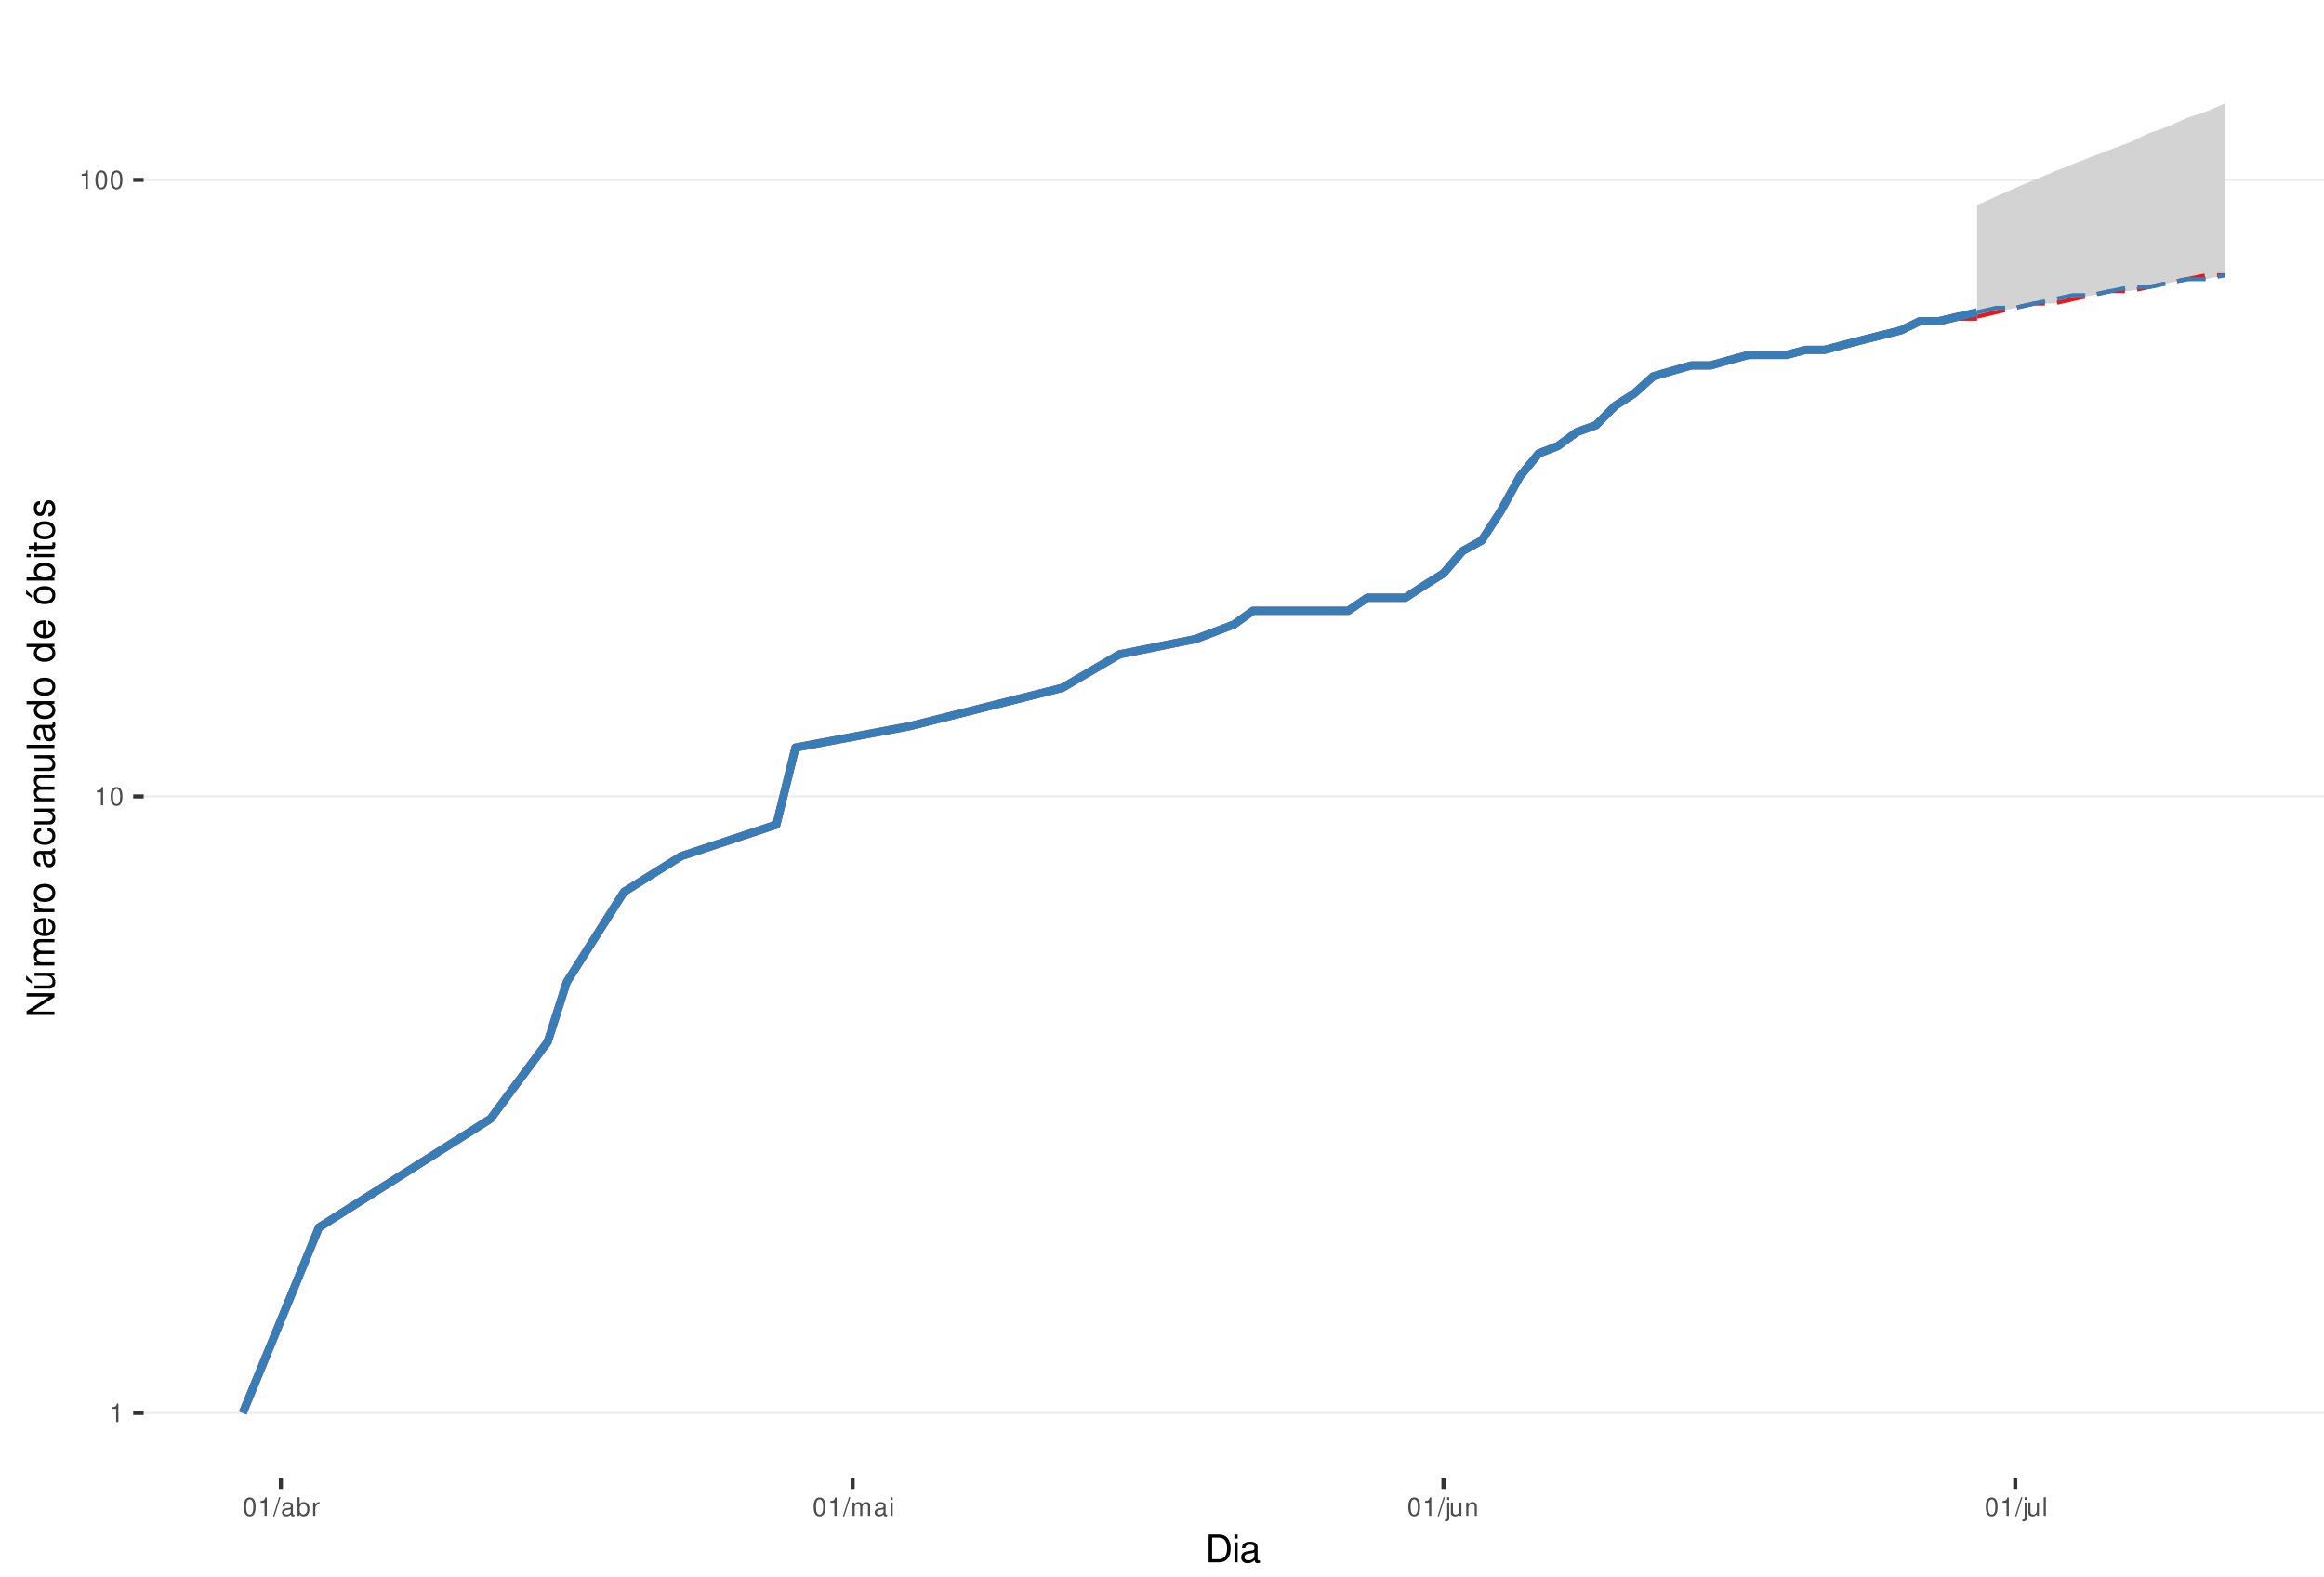
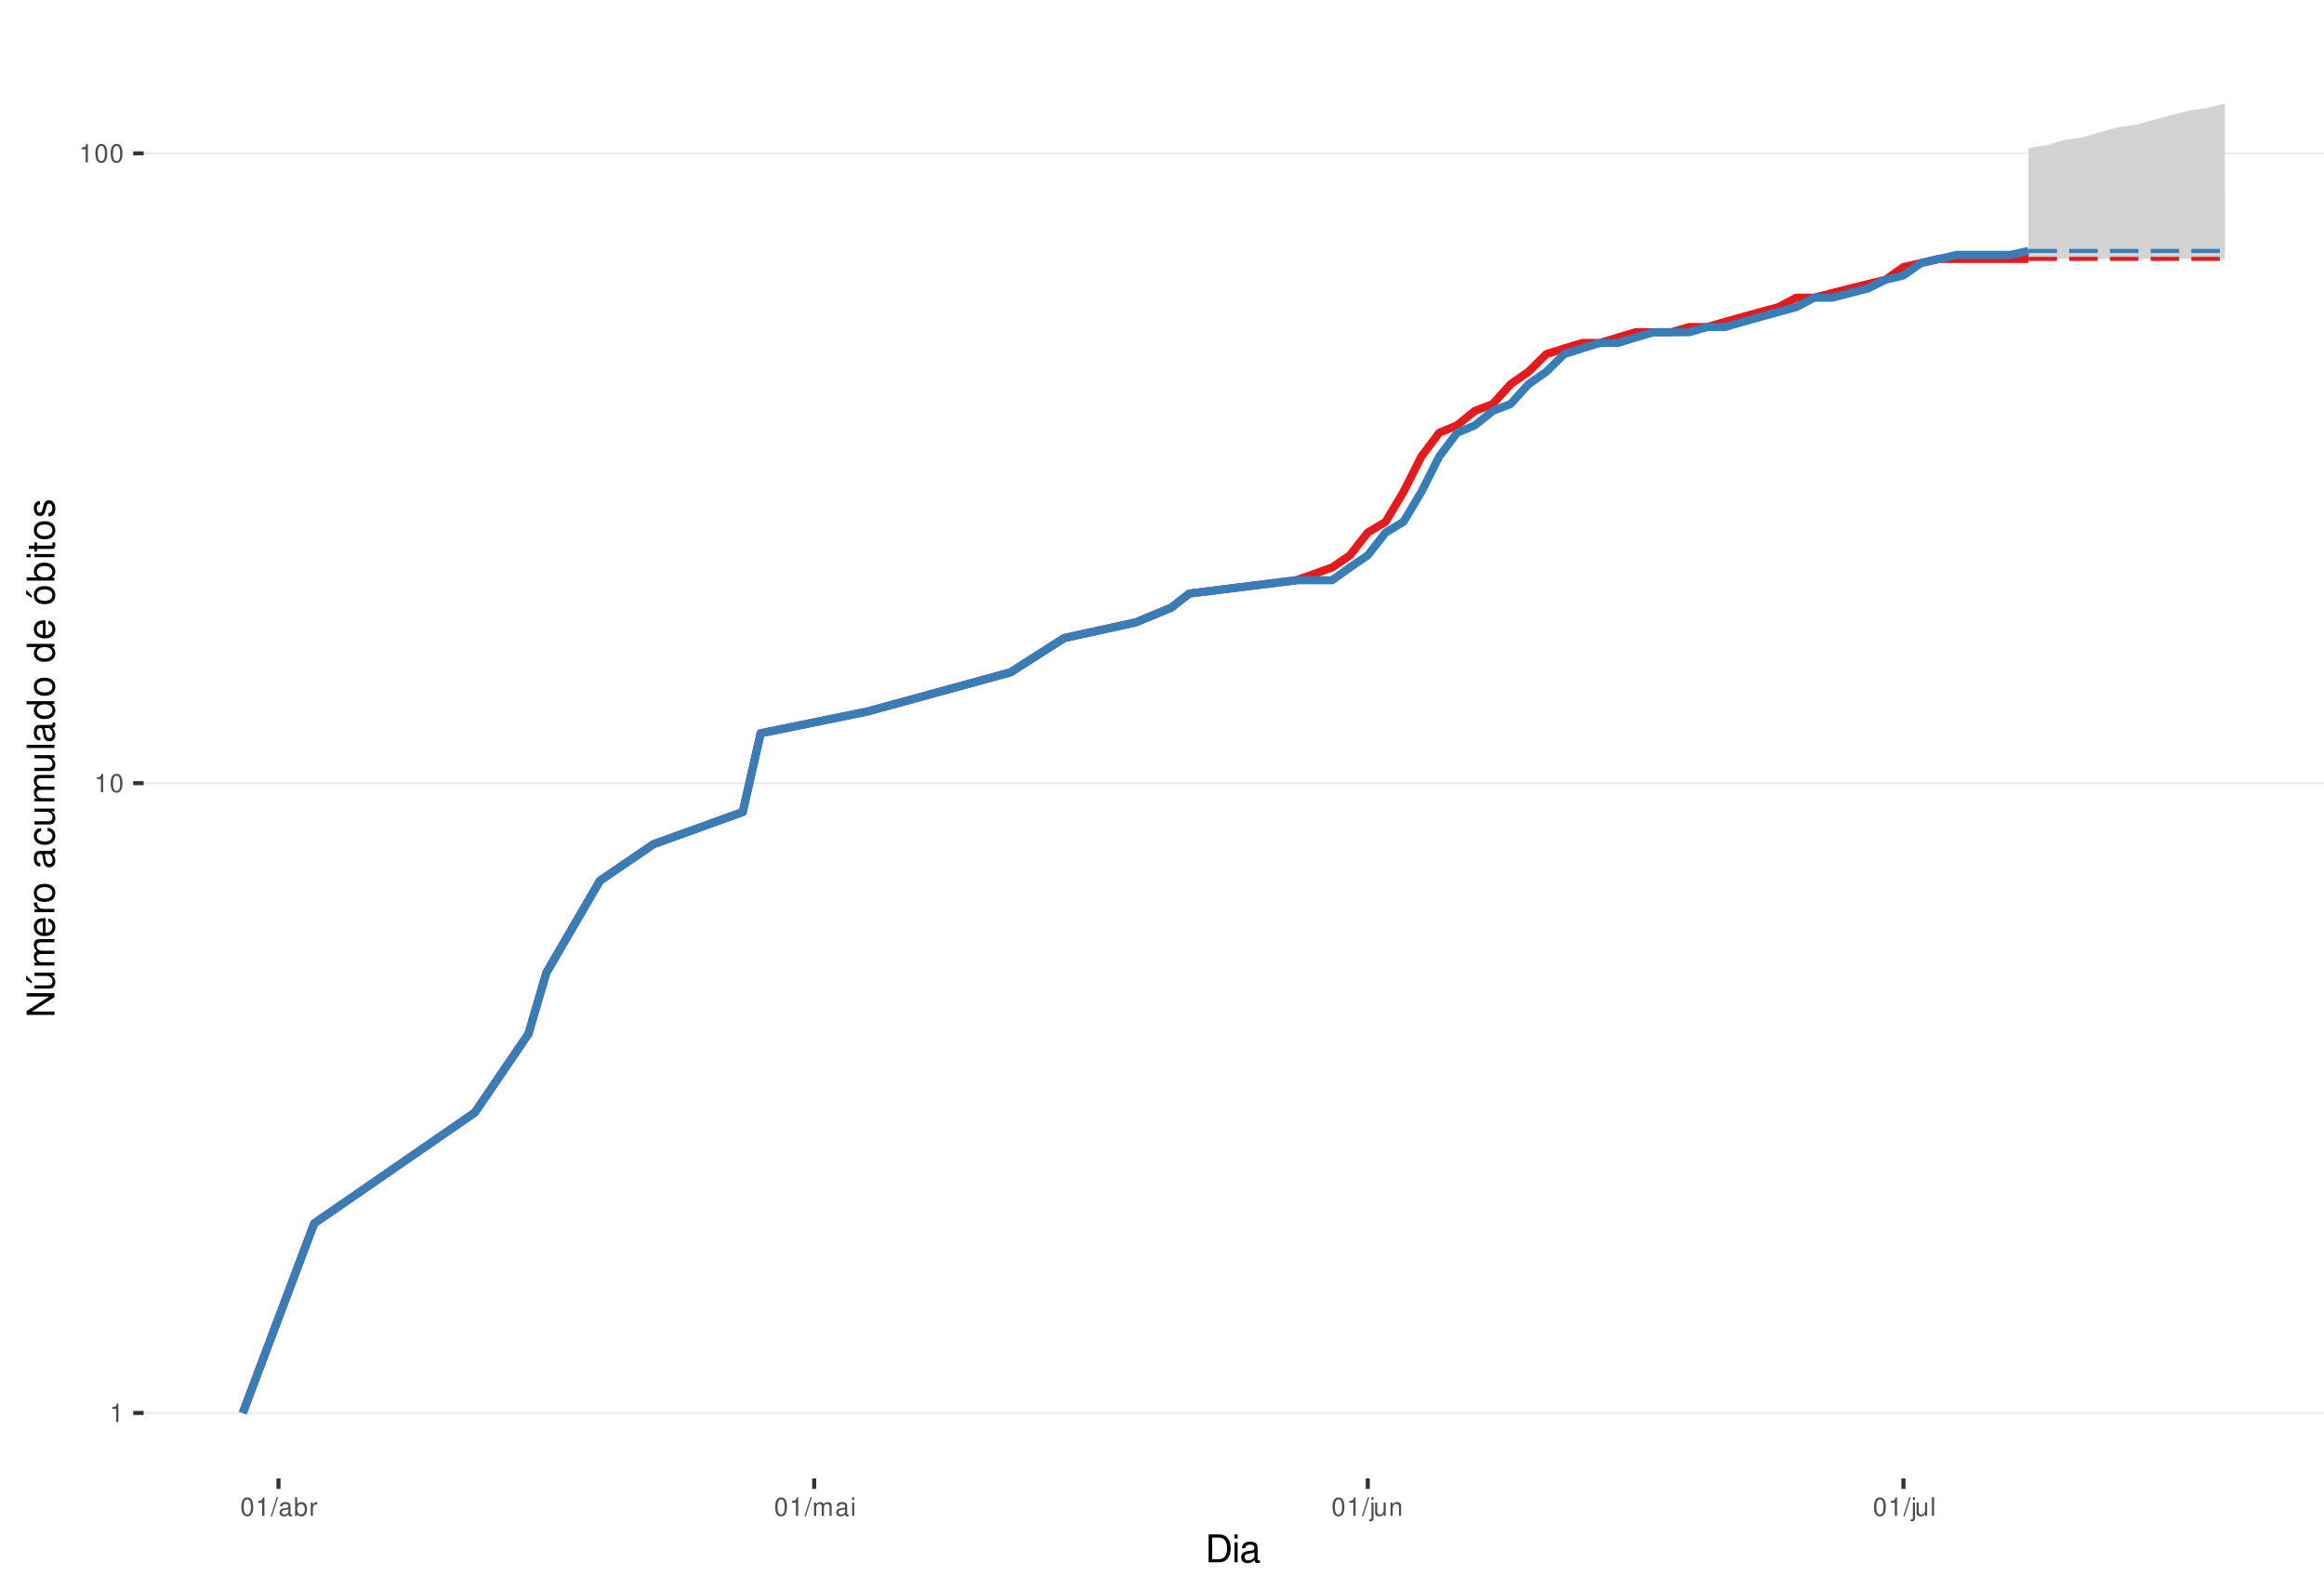
<svg xmlns="http://www.w3.org/2000/svg" xmlns:xlink="http://www.w3.org/1999/xlink" width="609pt" height="413pt" viewBox="0 0 609 413" version="1.1">
  <defs>
    <g>
      <symbol overflow="visible" id="glyph0-0">
        <path style="stroke:none;" d="" />
      </symbol>
      <symbol overflow="visible" id="glyph0-1">
        <path style="stroke:none;" d="M 1.719 -3.422 L 1.719 0 L 2.312 0 L 2.312 -4.812 L 1.922 -4.812 C 1.719 -4.078 1.578 -3.969 0.672 -3.859 L 0.672 -3.422 Z M 1.719 -3.422 " />
      </symbol>
      <symbol overflow="visible" id="glyph0-2">
        <path style="stroke:none;" d="M 1.828 -4.812 C 1.391 -4.812 0.984 -4.609 0.75 -4.281 C 0.438 -3.859 0.281 -3.219 0.281 -2.328 C 0.281 -0.703 0.812 0.156 1.828 0.156 C 2.828 0.156 3.375 -0.703 3.375 -2.297 C 3.375 -3.219 3.234 -3.844 2.922 -4.281 C 2.672 -4.625 2.281 -4.812 1.828 -4.812 Z M 1.828 -4.297 C 2.469 -4.297 2.781 -3.641 2.781 -2.344 C 2.781 -0.969 2.469 -0.328 1.812 -0.328 C 1.203 -0.328 0.891 -1 0.891 -2.328 C 0.891 -3.641 1.203 -4.297 1.828 -4.297 Z M 1.828 -4.297 " />
      </symbol>
      <symbol overflow="visible" id="glyph0-3">
        <path style="stroke:none;" d="M 1.531 -4.859 L -0.047 0.141 L 0.312 0.141 L 1.891 -4.859 Z M 1.531 -4.859 " />
      </symbol>
      <symbol overflow="visible" id="glyph0-4">
        <path style="stroke:none;" d="M 3.562 -0.328 C 3.5 -0.312 3.469 -0.312 3.438 -0.312 C 3.25 -0.312 3.141 -0.406 3.141 -0.578 L 3.141 -2.641 C 3.141 -3.25 2.688 -3.594 1.828 -3.594 C 1.312 -3.594 0.906 -3.438 0.672 -3.188 C 0.516 -3 0.453 -2.797 0.438 -2.453 L 0.984 -2.453 C 1.031 -2.875 1.297 -3.078 1.812 -3.078 C 2.312 -3.078 2.594 -2.891 2.594 -2.562 L 2.594 -2.406 C 2.578 -2.172 2.469 -2.078 2.016 -2.031 C 1.219 -1.922 1.109 -1.891 0.891 -1.812 C 0.484 -1.641 0.281 -1.328 0.281 -0.875 C 0.281 -0.25 0.719 0.156 1.422 0.156 C 1.859 0.156 2.219 0 2.609 -0.359 C 2.656 0 2.828 0.156 3.188 0.156 C 3.297 0.156 3.375 0.141 3.562 0.094 Z M 2.594 -1.094 C 2.594 -0.906 2.531 -0.797 2.375 -0.641 C 2.141 -0.438 1.875 -0.328 1.547 -0.328 C 1.109 -0.328 0.859 -0.547 0.859 -0.891 C 0.859 -1.266 1.094 -1.438 1.703 -1.531 C 2.297 -1.609 2.406 -1.641 2.594 -1.719 Z M 2.594 -1.094 " />
      </symbol>
      <symbol overflow="visible" id="glyph0-5">
        <path style="stroke:none;" d="M 0.359 -4.859 L 0.359 0 L 0.859 0 L 0.859 -0.453 C 1.125 -0.047 1.484 0.156 1.969 0.156 C 2.875 0.156 3.484 -0.594 3.484 -1.75 C 3.484 -2.891 2.922 -3.594 1.984 -3.594 C 1.516 -3.594 1.172 -3.406 0.906 -3.016 L 0.906 -4.859 Z M 1.891 -3.062 C 2.5 -3.062 2.906 -2.531 2.906 -1.703 C 2.906 -0.906 2.484 -0.359 1.891 -0.359 C 1.297 -0.359 0.906 -0.906 0.906 -1.719 C 0.906 -2.531 1.297 -3.062 1.891 -3.062 Z M 1.891 -3.062 " />
      </symbol>
      <symbol overflow="visible" id="glyph0-6">
        <path style="stroke:none;" d="M 0.453 -3.484 L 0.453 0 L 1.016 0 L 1.016 -1.812 C 1.031 -2.656 1.375 -3.016 2.141 -3 L 2.141 -3.562 C 2.047 -3.578 1.984 -3.594 1.922 -3.594 C 1.562 -3.594 1.297 -3.375 0.969 -2.859 L 0.969 -3.484 Z M 0.453 -3.484 " />
      </symbol>
      <symbol overflow="visible" id="glyph0-7">
        <path style="stroke:none;" d="M 0.469 -3.484 L 0.469 0 L 1.031 0 L 1.031 -2.188 C 1.031 -2.703 1.391 -3.109 1.844 -3.109 C 2.25 -3.109 2.484 -2.844 2.484 -2.406 L 2.484 0 L 3.047 0 L 3.047 -2.188 C 3.047 -2.703 3.422 -3.109 3.875 -3.109 C 4.266 -3.109 4.516 -2.844 4.516 -2.406 L 4.516 0 L 5.078 0 L 5.078 -2.609 C 5.078 -3.234 4.719 -3.594 4.062 -3.594 C 3.594 -3.594 3.312 -3.453 2.984 -3.062 C 2.781 -3.422 2.5 -3.594 2.047 -3.594 C 1.578 -3.594 1.266 -3.422 0.984 -3 L 0.984 -3.484 Z M 0.469 -3.484 " />
      </symbol>
      <symbol overflow="visible" id="glyph0-8">
        <path style="stroke:none;" d="M 1 -3.484 L 0.453 -3.484 L 0.453 0 L 1 0 Z M 1 -4.859 L 0.438 -4.859 L 0.438 -4.156 L 1 -4.156 Z M 1 -4.859 " />
      </symbol>
      <symbol overflow="visible" id="glyph0-9">
        <path style="stroke:none;" d="M 0.469 -3.484 L 0.469 0.5 C 0.469 0.859 0.359 0.969 0.016 0.969 C -0.031 0.969 -0.047 0.969 -0.125 0.953 L -0.125 1.438 C -0.047 1.438 -0.016 1.453 0.062 1.453 C 0.688 1.453 1.016 1.203 1.016 0.719 L 1.016 -3.484 Z M 1.016 -4.859 L 0.469 -4.859 L 0.469 -4.156 L 1.016 -4.156 Z M 1.016 -4.859 " />
      </symbol>
      <symbol overflow="visible" id="glyph0-10">
        <path style="stroke:none;" d="M 3.203 0 L 3.203 -3.484 L 2.656 -3.484 L 2.656 -1.516 C 2.656 -0.797 2.281 -0.328 1.703 -0.328 C 1.266 -0.328 0.984 -0.594 0.984 -1.016 L 0.984 -3.484 L 0.438 -3.484 L 0.438 -0.797 C 0.438 -0.219 0.859 0.156 1.547 0.156 C 2.062 0.156 2.391 -0.031 2.703 -0.484 L 2.703 0 Z M 3.203 0 " />
      </symbol>
      <symbol overflow="visible" id="glyph0-11">
        <path style="stroke:none;" d="M 0.469 -3.484 L 0.469 0 L 1.031 0 L 1.031 -1.922 C 1.031 -2.641 1.391 -3.109 1.969 -3.109 C 2.406 -3.109 2.688 -2.828 2.688 -2.422 L 2.688 0 L 3.234 0 L 3.234 -2.641 C 3.234 -3.219 2.812 -3.594 2.141 -3.594 C 1.625 -3.594 1.281 -3.391 0.984 -2.906 L 0.984 -3.484 Z M 0.469 -3.484 " />
      </symbol>
      <symbol overflow="visible" id="glyph0-12">
        <path style="stroke:none;" d="M 1.016 -4.859 L 0.453 -4.859 L 0.453 0 L 1.016 0 Z M 1.016 -4.859 " />
      </symbol>
      <symbol overflow="visible" id="glyph1-0">
        <path style="stroke:none;" d="" />
      </symbol>
      <symbol overflow="visible" id="glyph1-1">
        <path style="stroke:none;" d="M 0.891 0 L 3.703 0 C 5.547 0 6.672 -1.375 6.672 -3.656 C 6.672 -5.906 5.547 -7.297 3.703 -7.297 L 0.891 -7.297 Z M 1.812 -0.812 L 1.812 -6.469 L 3.547 -6.469 C 4.984 -6.469 5.734 -5.5 5.734 -3.641 C 5.734 -1.797 4.984 -0.812 3.547 -0.812 Z M 1.812 -0.812 " />
      </symbol>
      <symbol overflow="visible" id="glyph1-2">
        <path style="stroke:none;" d="M 1.5 -5.234 L 0.672 -5.234 L 0.672 0 L 1.5 0 Z M 1.5 -7.297 L 0.656 -7.297 L 0.656 -6.234 L 1.5 -6.234 Z M 1.5 -7.297 " />
      </symbol>
      <symbol overflow="visible" id="glyph1-3">
        <path style="stroke:none;" d="M 5.344 -0.484 C 5.266 -0.469 5.219 -0.469 5.172 -0.469 C 4.875 -0.469 4.719 -0.625 4.719 -0.875 L 4.719 -3.953 C 4.719 -4.891 4.047 -5.391 2.75 -5.391 C 1.984 -5.391 1.375 -5.172 1.016 -4.781 C 0.766 -4.516 0.672 -4.203 0.656 -3.688 L 1.484 -3.688 C 1.562 -4.328 1.938 -4.625 2.719 -4.625 C 3.484 -4.625 3.891 -4.344 3.891 -3.844 L 3.891 -3.625 C 3.875 -3.266 3.703 -3.125 3.016 -3.047 C 1.844 -2.891 1.656 -2.844 1.344 -2.719 C 0.734 -2.453 0.422 -2 0.422 -1.312 C 0.422 -0.375 1.078 0.234 2.141 0.234 C 2.797 0.234 3.328 0 3.922 -0.547 C 3.984 0 4.234 0.234 4.781 0.234 C 4.953 0.234 5.062 0.203 5.344 0.141 Z M 3.891 -1.656 C 3.891 -1.375 3.812 -1.203 3.562 -0.969 C 3.219 -0.656 2.812 -0.5 2.312 -0.5 C 1.672 -0.5 1.297 -0.812 1.297 -1.344 C 1.297 -1.891 1.656 -2.172 2.547 -2.297 C 3.438 -2.422 3.609 -2.453 3.891 -2.594 Z M 3.891 -1.656 " />
      </symbol>
      <symbol overflow="visible" id="glyph2-0">
        <path style="stroke:none;" d="" />
      </symbol>
      <symbol overflow="visible" id="glyph2-1">
        <path style="stroke:none;" d="M -7.297 -6.453 L -7.297 -5.578 L -1.328 -5.578 L -7.297 -1.766 L -7.297 -0.766 L 0 -0.766 L 0 -1.641 L -5.906 -1.641 L 0 -5.406 L 0 -6.453 Z M -7.297 -6.453 " />
      </symbol>
      <symbol overflow="visible" id="glyph2-2">
        <path style="stroke:none;" d="M 0 -4.812 L -5.234 -4.812 L -5.234 -3.984 L -2.266 -3.984 C -1.203 -3.984 -0.5 -3.438 -0.5 -2.562 C -0.5 -1.906 -0.906 -1.484 -1.531 -1.484 L -5.234 -1.484 L -5.234 -0.656 L -1.203 -0.656 C -0.328 -0.656 0.234 -1.297 0.234 -2.312 C 0.234 -3.094 -0.047 -3.578 -0.734 -4.062 L 0 -4.062 Z M -7.406 -2.953 L -5.922 -2 L -5.922 -2.594 L -7.406 -4.094 Z M -7.406 -2.953 " />
      </symbol>
      <symbol overflow="visible" id="glyph2-3">
        <path style="stroke:none;" d="M -5.234 -0.703 L 0 -0.703 L 0 -1.547 L -3.297 -1.547 C -4.047 -1.547 -4.656 -2.094 -4.656 -2.766 C -4.656 -3.391 -4.281 -3.734 -3.609 -3.734 L 0 -3.734 L 0 -4.578 L -3.297 -4.578 C -4.047 -4.578 -4.656 -5.125 -4.656 -5.812 C -4.656 -6.422 -4.266 -6.781 -3.609 -6.781 L 0 -6.781 L 0 -7.625 L -3.938 -7.625 C -4.875 -7.625 -5.391 -7.078 -5.391 -6.094 C -5.391 -5.406 -5.188 -4.984 -4.594 -4.484 C -5.156 -4.188 -5.391 -3.766 -5.391 -3.078 C -5.391 -2.375 -5.125 -1.906 -4.5 -1.469 L -5.234 -1.469 Z M -5.234 -0.703 " />
      </symbol>
      <symbol overflow="visible" id="glyph2-4">
        <path style="stroke:none;" d="M -2.344 -5.125 C -3.141 -5.125 -3.625 -5.062 -4.016 -4.922 C -4.875 -4.578 -5.391 -3.781 -5.391 -2.797 C -5.391 -1.344 -4.281 -0.406 -2.547 -0.406 C -0.812 -0.406 0.234 -1.297 0.234 -2.781 C 0.234 -3.984 -0.453 -4.812 -1.594 -5.016 L -1.594 -4.188 C -0.906 -3.953 -0.547 -3.484 -0.547 -2.812 C -0.547 -2.281 -0.781 -1.828 -1.219 -1.547 C -1.516 -1.344 -1.812 -1.281 -2.344 -1.266 Z M -3.016 -1.297 C -3.984 -1.359 -4.625 -1.953 -4.625 -2.797 C -4.625 -3.641 -3.953 -4.234 -3.016 -4.234 Z M -3.016 -1.297 " />
      </symbol>
      <symbol overflow="visible" id="glyph2-5">
        <path style="stroke:none;" d="M -5.234 -0.688 L 0 -0.688 L 0 -1.531 L -2.719 -1.531 C -3.984 -1.547 -4.547 -2.062 -4.516 -3.203 L -5.359 -3.203 C -5.375 -3.062 -5.391 -2.984 -5.391 -2.891 C -5.391 -2.344 -5.062 -1.938 -4.297 -1.453 L -5.234 -1.453 Z M -5.234 -0.688 " />
      </symbol>
      <symbol overflow="visible" id="glyph2-6">
        <path style="stroke:none;" d="M -5.391 -2.719 C -5.391 -1.234 -4.344 -0.359 -2.578 -0.359 C -0.812 -0.359 0.234 -1.234 0.234 -2.734 C 0.234 -4.203 -0.812 -5.094 -2.547 -5.094 C -4.359 -5.094 -5.391 -4.234 -5.391 -2.719 Z M -4.625 -2.734 C -4.625 -3.672 -3.844 -4.234 -2.547 -4.234 C -1.312 -4.234 -0.547 -3.656 -0.547 -2.734 C -0.547 -1.797 -1.312 -1.234 -2.578 -1.234 C -3.844 -1.234 -4.625 -1.797 -4.625 -2.734 Z M -4.625 -2.734 " />
      </symbol>
      <symbol overflow="visible" id="glyph2-7">
        <path style="stroke:none;" d="" />
      </symbol>
      <symbol overflow="visible" id="glyph2-8">
        <path style="stroke:none;" d="M -0.484 -5.344 C -0.469 -5.266 -0.469 -5.219 -0.469 -5.172 C -0.469 -4.875 -0.625 -4.719 -0.875 -4.719 L -3.953 -4.719 C -4.891 -4.719 -5.391 -4.047 -5.391 -2.75 C -5.391 -1.984 -5.172 -1.375 -4.781 -1.016 C -4.516 -0.766 -4.203 -0.672 -3.688 -0.656 L -3.688 -1.484 C -4.328 -1.562 -4.625 -1.938 -4.625 -2.719 C -4.625 -3.484 -4.344 -3.891 -3.844 -3.891 L -3.625 -3.891 C -3.266 -3.875 -3.125 -3.703 -3.047 -3.016 C -2.891 -1.844 -2.844 -1.656 -2.719 -1.344 C -2.453 -0.734 -2 -0.422 -1.312 -0.422 C -0.375 -0.422 0.234 -1.078 0.234 -2.141 C 0.234 -2.797 0 -3.328 -0.547 -3.922 C 0 -3.984 0.234 -4.234 0.234 -4.781 C 0.234 -4.953 0.203 -5.062 0.141 -5.344 Z M -1.656 -3.891 C -1.375 -3.891 -1.203 -3.812 -0.969 -3.562 C -0.656 -3.219 -0.5 -2.812 -0.5 -2.312 C -0.5 -1.672 -0.812 -1.297 -1.344 -1.297 C -1.891 -1.297 -2.172 -1.656 -2.297 -2.547 C -2.422 -3.438 -2.453 -3.609 -2.594 -3.891 Z M -1.656 -3.891 " />
      </symbol>
      <symbol overflow="visible" id="glyph2-9">
        <path style="stroke:none;" d="M -3.484 -4.703 C -3.984 -4.672 -4.312 -4.562 -4.609 -4.359 C -5.094 -4 -5.391 -3.375 -5.391 -2.641 C -5.391 -1.219 -4.266 -0.312 -2.531 -0.312 C -0.844 -0.312 0.234 -1.203 0.234 -2.625 C 0.234 -3.875 -0.516 -4.672 -1.797 -4.766 L -1.797 -3.938 C -0.953 -3.797 -0.547 -3.359 -0.547 -2.656 C -0.547 -1.734 -1.297 -1.188 -2.531 -1.188 C -3.844 -1.188 -4.625 -1.719 -4.625 -2.625 C -4.625 -3.328 -4.203 -3.766 -3.484 -3.875 Z M -3.484 -4.703 " />
      </symbol>
      <symbol overflow="visible" id="glyph2-10">
        <path style="stroke:none;" d="M 0 -4.812 L -5.234 -4.812 L -5.234 -3.984 L -2.266 -3.984 C -1.203 -3.984 -0.5 -3.438 -0.5 -2.562 C -0.5 -1.906 -0.906 -1.484 -1.531 -1.484 L -5.234 -1.484 L -5.234 -0.656 L -1.203 -0.656 C -0.328 -0.656 0.234 -1.297 0.234 -2.312 C 0.234 -3.094 -0.047 -3.578 -0.734 -4.062 L 0 -4.062 Z M 0 -4.812 " />
      </symbol>
      <symbol overflow="visible" id="glyph2-11">
        <path style="stroke:none;" d="M -7.297 -1.516 L -7.297 -0.688 L 0 -0.688 L 0 -1.516 Z M -7.297 -1.516 " />
      </symbol>
      <symbol overflow="visible" id="glyph2-12">
        <path style="stroke:none;" d="M -7.297 -4.953 L -7.297 -4.125 L -4.578 -4.125 C -5.109 -3.766 -5.391 -3.203 -5.391 -2.516 C -5.391 -1.156 -4.297 -0.266 -2.625 -0.266 C -0.859 -0.266 0.234 -1.125 0.234 -2.547 C 0.234 -3.266 -0.047 -3.766 -0.688 -4.203 L 0 -4.203 L 0 -4.953 Z M -4.609 -2.656 C -4.609 -3.547 -3.812 -4.125 -2.562 -4.125 C -1.344 -4.125 -0.547 -3.547 -0.547 -2.656 C -0.547 -1.734 -1.359 -1.125 -2.578 -1.125 C -3.797 -1.125 -4.609 -1.734 -4.609 -2.656 Z M -4.609 -2.656 " />
      </symbol>
      <symbol overflow="visible" id="glyph2-13">
        <path style="stroke:none;" d="M -5.391 -2.719 C -5.391 -1.234 -4.344 -0.359 -2.578 -0.359 C -0.812 -0.359 0.234 -1.234 0.234 -2.734 C 0.234 -4.203 -0.812 -5.094 -2.547 -5.094 C -4.359 -5.094 -5.391 -4.234 -5.391 -2.719 Z M -4.625 -2.734 C -4.625 -3.672 -3.844 -4.234 -2.547 -4.234 C -1.312 -4.234 -0.547 -3.656 -0.547 -2.734 C -0.547 -1.797 -1.312 -1.234 -2.578 -1.234 C -3.844 -1.234 -4.625 -1.797 -4.625 -2.734 Z M -7.406 -2.984 L -5.922 -2.016 L -5.922 -2.625 L -7.406 -4.109 Z M -7.406 -2.984 " />
      </symbol>
      <symbol overflow="visible" id="glyph2-14">
        <path style="stroke:none;" d="M -7.297 -0.547 L 0 -0.547 L 0 -1.297 L -0.672 -1.297 C -0.062 -1.688 0.234 -2.219 0.234 -2.953 C 0.234 -4.328 -0.906 -5.234 -2.641 -5.234 C -4.344 -5.234 -5.391 -4.375 -5.391 -2.984 C -5.391 -2.266 -5.125 -1.766 -4.531 -1.375 L -7.297 -1.375 Z M -4.609 -2.828 C -4.609 -3.766 -3.797 -4.359 -2.547 -4.359 C -1.359 -4.359 -0.547 -3.734 -0.547 -2.828 C -0.547 -1.938 -1.344 -1.375 -2.578 -1.375 C -3.812 -1.375 -4.609 -1.938 -4.609 -2.828 Z M -4.609 -2.828 " />
      </symbol>
      <symbol overflow="visible" id="glyph2-15">
        <path style="stroke:none;" d="M -5.234 -1.5 L -5.234 -0.672 L 0 -0.672 L 0 -1.5 Z M -7.297 -1.5 L -7.297 -0.656 L -6.234 -0.656 L -6.234 -1.5 Z M -7.297 -1.5 " />
      </symbol>
      <symbol overflow="visible" id="glyph2-16">
        <path style="stroke:none;" d="M -5.234 -2.547 L -5.234 -1.688 L -6.688 -1.688 L -6.688 -0.844 L -5.234 -0.844 L -5.234 -0.141 L -4.562 -0.141 L -4.562 -0.844 L -0.594 -0.844 C -0.062 -0.844 0.234 -1.203 0.234 -1.859 C 0.234 -2.078 0.203 -2.266 0.156 -2.547 L -0.547 -2.547 C -0.516 -2.422 -0.5 -2.312 -0.5 -2.141 C -0.5 -1.781 -0.594 -1.688 -0.969 -1.688 L -4.562 -1.688 L -4.562 -2.547 Z M -5.234 -2.547 " />
      </symbol>
      <symbol overflow="visible" id="glyph2-17">
        <path style="stroke:none;" d="M -3.781 -4.375 C -4.812 -4.375 -5.391 -3.688 -5.391 -2.484 C -5.391 -1.266 -4.766 -0.469 -3.797 -0.469 C -2.969 -0.469 -2.578 -0.891 -2.281 -2.125 L -2.094 -2.906 C -1.953 -3.484 -1.734 -3.719 -1.375 -3.719 C -0.875 -3.719 -0.547 -3.234 -0.547 -2.5 C -0.547 -2.047 -0.672 -1.672 -0.891 -1.453 C -1.047 -1.328 -1.188 -1.266 -1.562 -1.219 L -1.562 -0.344 C -0.344 -0.375 0.234 -1.062 0.234 -2.438 C 0.234 -3.75 -0.422 -4.594 -1.438 -4.594 C -2.203 -4.594 -2.641 -4.156 -2.891 -3.109 L -3.078 -2.312 C -3.234 -1.625 -3.453 -1.344 -3.828 -1.344 C -4.312 -1.344 -4.625 -1.766 -4.625 -2.453 C -4.625 -3.125 -4.328 -3.484 -3.781 -3.5 Z M -3.781 -4.375 " />
      </symbol>
    </g>
    <clipPath id="clip1">
      <path d="M 37.645 9.961 L 609 9.961 L 609 387.328 L 37.645 387.328 Z M 37.645 9.961 " />
    </clipPath>
    <clipPath id="clip2">
      <path d="M 37.645 369 L 609 369 L 609 371 L 37.645 371 Z M 37.645 369 " />
    </clipPath>
    <clipPath id="clip3">
-       <path d="M 37.645 208 L 609 208 L 609 209 L 37.645 209 Z M 37.645 208 " />
+       <path d="M 37.645 204 L 609 204 L 609 206 L 37.645 206 Z M 37.645 204 " />
    </clipPath>
    <clipPath id="clip4">
-       <path d="M 37.645 46 L 609 46 L 609 48 L 37.645 48 Z M 37.645 46 " />
+       <path d="M 37.645 39 L 609 39 L 609 41 L 37.645 41 Z M 37.645 39 " />
    </clipPath>
  </defs>
  <g id="surface313">
    <rect x="0" y="0" width="609" height="413" style="fill:rgb(100%,100%,100%);fill-opacity:1;stroke:none;" />
    <rect x="0" y="0" width="609" height="413" style="fill:rgb(100%,100%,100%);fill-opacity:1;stroke:none;" />
    <path style="fill:none;stroke-width:1.067;stroke-linecap:round;stroke-linejoin:round;stroke:rgb(100%,100%,100%);stroke-opacity:1;stroke-miterlimit:10;" d="M 0 413 L 609 413 L 609 0 L 0 0 Z M 0 413 " />
    <g clip-path="url(#clip1)" clip-rule="nonzero">
      <path style=" stroke:none;fill-rule:nonzero;fill:rgb(100%,100%,100%);fill-opacity:1;" d="M 37.645 387.328 L 609 387.328 L 609 9.961 L 37.645 9.961 Z M 37.645 387.328 " />
    </g>
    <g clip-path="url(#clip2)" clip-rule="nonzero">
      <path style="fill:none;stroke-width:0.533;stroke-linecap:butt;stroke-linejoin:round;stroke:rgb(92.157%,92.157%,92.157%);stroke-opacity:1;stroke-miterlimit:10;" d="M 37.645 370.176 L 609 370.176 " />
    </g>
    <g clip-path="url(#clip3)" clip-rule="nonzero">
-       <path style="fill:none;stroke-width:0.533;stroke-linecap:butt;stroke-linejoin:round;stroke:rgb(92.157%,92.157%,92.157%);stroke-opacity:1;stroke-miterlimit:10;" d="M 37.645 208.648 L 609 208.648 " />
+       <path style="fill:none;stroke-width:0.533;stroke-linecap:butt;stroke-linejoin:round;stroke:rgb(92.157%,92.157%,92.157%);stroke-opacity:1;stroke-miterlimit:10;" d="M 37.645 205.18 L 609 205.18 " />
    </g>
    <g clip-path="url(#clip4)" clip-rule="nonzero">
-       <path style="fill:none;stroke-width:0.533;stroke-linecap:butt;stroke-linejoin:round;stroke:rgb(92.157%,92.157%,92.157%);stroke-opacity:1;stroke-miterlimit:10;" d="M 37.645 47.121 L 609 47.121 " />
-     </g>
-     <path style=" stroke:none;fill-rule:nonzero;fill:rgb(82.745%,82.745%,82.745%);fill-opacity:1;" d="M 518.102 53.738 L 523.098 51.461 L 528.09 49.258 L 533.086 47.121 L 538.078 45.047 L 543.074 43.035 L 548.07 41.074 L 553.062 39.172 L 558.059 37.316 L 563.051 34.918 L 568.047 33.172 L 573.039 30.91 L 578.035 29.258 L 583.031 27.117 L 583.031 72.141 L 578.035 72.141 L 573.039 73.152 L 568.047 74.176 L 563.051 75.215 L 558.059 76.27 L 553.062 76.27 L 548.07 77.34 L 543.074 78.43 L 538.078 79.531 L 533.086 79.531 L 528.09 80.656 L 523.098 81.797 L 518.102 82.957 Z M 518.102 53.738 " />
-     <path style=" stroke:none;fill-rule:nonzero;fill:rgb(82.745%,82.745%,82.745%);fill-opacity:1;" d="M 518.102 81.797 L 523.098 78.43 L 528.09 75.215 L 533.086 71.148 L 538.078 68.242 L 543.074 65.457 L 548.07 62.773 L 553.062 60.191 L 558.059 57.703 L 563.051 55.297 L 568.047 52.969 L 573.039 50.719 L 578.035 48.539 L 583.031 47.121 L 583.031 72.141 L 578.035 73.152 L 573.039 73.152 L 568.047 74.176 L 563.051 75.215 L 558.059 75.215 L 553.062 76.27 L 548.07 77.34 L 543.074 77.34 L 538.078 78.43 L 533.086 79.531 L 528.09 80.656 L 523.098 80.656 Z M 518.102 81.797 " />
-     <path style="fill:none;stroke-width:2.134;stroke-linecap:butt;stroke-linejoin:round;stroke:rgb(89.412%,10.196%,10.98%);stroke-opacity:1;stroke-miterlimit:10;" d="M 63.617 370.176 L 83.594 321.551 L 128.543 293.109 L 143.527 272.926 L 148.52 257.273 L 163.504 233.668 L 178.484 224.301 L 203.457 216.039 L 208.453 195.859 L 238.418 190.242 L 278.375 180.203 L 293.355 171.426 L 313.332 167.414 L 323.324 163.621 L 328.316 160.023 L 353.289 160.023 L 358.281 156.602 L 368.273 156.602 L 373.266 153.336 L 378.262 150.219 L 383.254 144.371 L 388.25 141.617 L 393.242 133.957 L 398.238 124.895 L 403.23 118.789 L 408.227 116.867 L 413.223 113.176 L 418.215 111.398 L 423.211 106.324 L 428.203 103.137 L 433.199 98.609 L 438.191 97.164 L 443.188 95.746 L 448.18 95.746 L 453.176 94.355 L 458.172 92.996 L 468.16 92.996 L 473.152 91.656 L 478.148 91.656 L 483.141 90.348 L 488.137 89.059 L 493.129 87.797 L 498.125 86.555 L 503.121 84.133 L 508.113 84.133 L 513.109 82.957 L 518.102 82.957 " />
-     <path style="fill:none;stroke-width:1.067;stroke-linecap:butt;stroke-linejoin:round;stroke:rgb(89.412%,10.196%,10.98%);stroke-opacity:1;stroke-dasharray:7.469,3.201;stroke-miterlimit:10;" d="M 518.102 82.957 L 523.098 81.797 L 528.09 80.656 L 533.086 79.531 L 538.078 79.531 L 543.074 78.43 L 548.07 77.34 L 553.062 76.27 L 558.059 76.27 L 563.051 75.215 L 568.047 74.176 L 573.039 73.152 L 578.035 72.141 L 583.031 72.141 " />
-     <path style="fill:none;stroke-width:2.134;stroke-linecap:butt;stroke-linejoin:round;stroke:rgb(21.569%,49.412%,72.157%);stroke-opacity:1;stroke-miterlimit:10;" d="M 63.617 370.176 L 83.594 321.551 L 128.543 293.109 L 143.527 272.926 L 148.52 257.273 L 163.504 233.668 L 178.484 224.301 L 203.457 216.039 L 208.453 195.859 L 238.418 190.242 L 278.375 180.203 L 293.355 171.426 L 313.332 167.414 L 323.324 163.621 L 328.316 160.023 L 353.289 160.023 L 358.281 156.602 L 368.273 156.602 L 373.266 153.336 L 378.262 150.219 L 383.254 144.371 L 388.25 141.617 L 393.242 133.957 L 398.238 124.895 L 403.23 118.789 L 408.227 116.867 L 413.223 113.176 L 418.215 111.398 L 423.211 106.324 L 428.203 103.137 L 433.199 98.609 L 438.191 97.164 L 443.188 95.746 L 448.18 95.746 L 453.176 94.355 L 458.172 92.996 L 468.16 92.996 L 473.152 91.656 L 478.148 91.656 L 483.141 90.348 L 488.137 89.059 L 493.129 87.797 L 498.125 86.555 L 503.121 84.133 L 508.113 84.133 L 513.109 82.957 L 518.102 81.797 " />
-     <path style="fill:none;stroke-width:1.067;stroke-linecap:butt;stroke-linejoin:round;stroke:rgb(21.569%,49.412%,72.157%);stroke-opacity:1;stroke-dasharray:7.469,3.201;stroke-miterlimit:10;" d="M 518.102 81.797 L 523.098 80.656 L 528.09 80.656 L 533.086 79.531 L 538.078 78.43 L 543.074 77.34 L 548.07 77.34 L 553.062 76.27 L 558.059 75.215 L 563.051 75.215 L 568.047 74.176 L 573.039 73.152 L 578.035 73.152 L 583.031 72.141 " />
+       <path style="fill:none;stroke-width:0.533;stroke-linecap:butt;stroke-linejoin:round;stroke:rgb(92.157%,92.157%,92.157%);stroke-opacity:1;stroke-miterlimit:10;" d="M 37.645 40.18 L 609 40.18 " />
+     </g>
+     <path style=" stroke:none;fill-rule:nonzero;fill:rgb(82.745%,82.745%,82.745%);fill-opacity:1;" d="M 531.555 38.762 L 536.234 38.062 L 540.914 36.684 L 545.594 36.004 L 550.273 34.664 L 554.953 33.352 L 559.633 32.703 L 564.312 31.422 L 568.992 30.164 L 573.672 28.93 L 578.352 28.32 L 583.031 27.117 L 583.031 67.816 L 531.555 67.816 Z M 531.555 38.762 " />
+     <path style=" stroke:none;fill-rule:nonzero;fill:rgb(82.745%,82.745%,82.745%);fill-opacity:1;" d="M 531.555 65.738 L 536.234 63.719 L 540.914 62.73 L 545.594 60.797 L 550.273 59.848 L 554.953 57.984 L 559.633 57.07 L 564.312 55.281 L 568.992 54.402 L 573.672 52.676 L 578.352 51.824 L 583.031 50.988 L 583.031 65.738 Z M 531.555 65.738 " />
+     <path style="fill:none;stroke-width:2.134;stroke-linecap:butt;stroke-linejoin:round;stroke:rgb(89.412%,10.196%,10.98%);stroke-opacity:1;stroke-miterlimit:10;" d="M 63.617 370.176 L 82.332 320.508 L 124.449 291.453 L 138.484 270.836 L 143.164 254.848 L 157.203 230.738 L 171.242 221.168 L 194.641 212.727 L 199.32 192.113 L 227.395 186.379 L 264.828 176.125 L 278.867 167.156 L 297.586 163.059 L 306.945 159.184 L 311.625 155.508 L 339.699 152.012 L 349.059 148.68 L 353.738 145.492 L 358.418 139.52 L 363.098 136.707 L 367.777 128.883 L 372.457 119.625 L 377.137 113.391 L 381.816 111.426 L 386.496 107.652 L 391.176 105.84 L 395.852 100.656 L 400.531 97.398 L 405.211 92.773 L 409.891 91.297 L 414.57 89.852 L 419.25 89.852 L 423.93 88.43 L 428.609 87.039 L 437.969 87.039 L 442.648 85.676 L 447.328 85.676 L 452.008 84.336 L 456.684 83.02 L 461.363 81.73 L 466.043 80.461 L 470.723 77.988 L 475.402 77.988 L 480.082 76.785 L 484.762 75.602 L 489.441 74.434 L 494.121 73.289 L 498.801 69.957 L 503.48 68.879 L 508.16 67.816 L 531.555 67.816 " />
+     <path style="fill:none;stroke-width:1.067;stroke-linecap:butt;stroke-linejoin:round;stroke:rgb(89.412%,10.196%,10.98%);stroke-opacity:1;stroke-dasharray:7.469,3.201;stroke-miterlimit:10;" d="M 531.555 67.816 L 583.031 67.816 " />
+     <path style="fill:none;stroke-width:2.134;stroke-linecap:butt;stroke-linejoin:round;stroke:rgb(21.569%,49.412%,72.157%);stroke-opacity:1;stroke-miterlimit:10;" d="M 63.617 370.176 L 82.332 320.508 L 124.449 291.453 L 138.484 270.836 L 143.164 254.848 L 157.203 230.738 L 171.242 221.168 L 194.641 212.727 L 199.32 192.113 L 227.395 186.379 L 264.828 176.125 L 278.867 167.156 L 297.586 163.059 L 306.945 159.184 L 311.625 155.508 L 339.699 152.012 L 349.059 152.012 L 353.738 148.68 L 358.418 145.492 L 363.098 139.52 L 367.777 136.707 L 372.457 128.883 L 377.137 119.625 L 381.816 113.391 L 386.496 111.426 L 391.176 107.652 L 395.852 105.84 L 400.531 100.656 L 405.211 97.398 L 409.891 92.773 L 414.57 91.297 L 419.25 89.852 L 423.93 89.852 L 428.609 88.43 L 433.289 87.039 L 442.648 87.039 L 447.328 85.676 L 452.008 85.676 L 456.684 84.336 L 461.363 83.02 L 466.043 81.73 L 470.723 80.461 L 475.402 77.988 L 480.082 77.988 L 484.762 76.785 L 489.441 75.602 L 494.121 73.289 L 498.801 72.16 L 503.48 68.879 L 508.16 67.816 L 512.84 66.77 L 526.875 66.77 L 531.555 65.738 " />
+     <path style="fill:none;stroke-width:1.067;stroke-linecap:butt;stroke-linejoin:round;stroke:rgb(21.569%,49.412%,72.157%);stroke-opacity:1;stroke-dasharray:7.469,3.201;stroke-miterlimit:10;" d="M 531.555 65.738 L 583.031 65.738 " />
    <g style="fill:rgb(30.196%,30.196%,30.196%);fill-opacity:1;">
      <use xlink:href="#glyph0-1" x="28.715" y="372.523" />
    </g>
    <g style="fill:rgb(30.196%,30.196%,30.196%);fill-opacity:1;">
-       <use xlink:href="#glyph0-1" x="24.715" y="210.996" />
-       <use xlink:href="#glyph0-2" x="28.715" y="210.996" />
-     </g>
-     <g style="fill:rgb(30.196%,30.196%,30.196%);fill-opacity:1;">
-       <use xlink:href="#glyph0-1" x="20.715" y="49.469" />
-       <use xlink:href="#glyph0-2" x="24.715" y="49.469" />
-       <use xlink:href="#glyph0-2" x="28.715" y="49.469" />
+       <use xlink:href="#glyph0-1" x="24.715" y="207.527" />
+       <use xlink:href="#glyph0-2" x="28.715" y="207.527" />
+     </g>
+     <g style="fill:rgb(30.196%,30.196%,30.196%);fill-opacity:1;">
+       <use xlink:href="#glyph0-1" x="20.715" y="42.527" />
+       <use xlink:href="#glyph0-2" x="24.715" y="42.527" />
+       <use xlink:href="#glyph0-2" x="28.715" y="42.527" />
    </g>
    <path style="fill:none;stroke-width:1.067;stroke-linecap:butt;stroke-linejoin:round;stroke:rgb(20%,20%,20%);stroke-opacity:1;stroke-miterlimit:10;" d="M 34.906 370.176 L 37.645 370.176 " />
-     <path style="fill:none;stroke-width:1.067;stroke-linecap:butt;stroke-linejoin:round;stroke:rgb(20%,20%,20%);stroke-opacity:1;stroke-miterlimit:10;" d="M 34.906 208.648 L 37.645 208.648 " />
-     <path style="fill:none;stroke-width:1.067;stroke-linecap:butt;stroke-linejoin:round;stroke:rgb(20%,20%,20%);stroke-opacity:1;stroke-miterlimit:10;" d="M 34.906 47.121 L 37.645 47.121 " />
-     <path style="fill:none;stroke-width:1.067;stroke-linecap:butt;stroke-linejoin:round;stroke:rgb(20%,20%,20%);stroke-opacity:1;stroke-miterlimit:10;" d="M 73.605 390.07 L 73.605 387.328 " />
-     <path style="fill:none;stroke-width:1.067;stroke-linecap:butt;stroke-linejoin:round;stroke:rgb(20%,20%,20%);stroke-opacity:1;stroke-miterlimit:10;" d="M 223.434 390.07 L 223.434 387.328 " />
-     <path style="fill:none;stroke-width:1.067;stroke-linecap:butt;stroke-linejoin:round;stroke:rgb(20%,20%,20%);stroke-opacity:1;stroke-miterlimit:10;" d="M 378.262 390.07 L 378.262 387.328 " />
-     <path style="fill:none;stroke-width:1.067;stroke-linecap:butt;stroke-linejoin:round;stroke:rgb(20%,20%,20%);stroke-opacity:1;stroke-miterlimit:10;" d="M 528.09 390.07 L 528.09 387.328 " />
-     <g style="fill:rgb(30.196%,30.196%,30.196%);fill-opacity:1;">
-       <use xlink:href="#glyph0-2" x="63.605" y="397.109" />
-       <use xlink:href="#glyph0-1" x="67.605" y="397.109" />
-       <use xlink:href="#glyph0-3" x="71.605" y="397.109" />
-       <use xlink:href="#glyph0-4" x="73.605" y="397.109" />
-       <use xlink:href="#glyph0-5" x="77.605" y="397.109" />
-       <use xlink:href="#glyph0-6" x="81.605" y="397.109" />
-     </g>
-     <g style="fill:rgb(30.196%,30.196%,30.196%);fill-opacity:1;">
-       <use xlink:href="#glyph0-2" x="212.934" y="397.109" />
-       <use xlink:href="#glyph0-1" x="216.934" y="397.109" />
-       <use xlink:href="#glyph0-3" x="220.934" y="397.109" />
-       <use xlink:href="#glyph0-7" x="222.934" y="397.109" />
-       <use xlink:href="#glyph0-4" x="228.934" y="397.109" />
-       <use xlink:href="#glyph0-8" x="232.934" y="397.109" />
-     </g>
-     <g style="fill:rgb(30.196%,30.196%,30.196%);fill-opacity:1;">
-       <use xlink:href="#glyph0-2" x="368.762" y="397.109" />
-       <use xlink:href="#glyph0-1" x="372.762" y="397.109" />
-       <use xlink:href="#glyph0-3" x="376.762" y="397.109" />
-       <use xlink:href="#glyph0-9" x="378.762" y="397.109" />
-       <use xlink:href="#glyph0-10" x="379.762" y="397.109" />
-       <use xlink:href="#glyph0-11" x="383.762" y="397.109" />
-     </g>
-     <g style="fill:rgb(30.196%,30.196%,30.196%);fill-opacity:1;">
-       <use xlink:href="#glyph0-2" x="520.09" y="397.109" />
-       <use xlink:href="#glyph0-1" x="524.09" y="397.109" />
-       <use xlink:href="#glyph0-3" x="528.09" y="397.109" />
-       <use xlink:href="#glyph0-9" x="530.09" y="397.109" />
-       <use xlink:href="#glyph0-10" x="531.09" y="397.109" />
-       <use xlink:href="#glyph0-12" x="535.09" y="397.109" />
+     <path style="fill:none;stroke-width:1.067;stroke-linecap:butt;stroke-linejoin:round;stroke:rgb(20%,20%,20%);stroke-opacity:1;stroke-miterlimit:10;" d="M 34.906 205.18 L 37.645 205.18 " />
+     <path style="fill:none;stroke-width:1.067;stroke-linecap:butt;stroke-linejoin:round;stroke:rgb(20%,20%,20%);stroke-opacity:1;stroke-miterlimit:10;" d="M 34.906 40.18 L 37.645 40.18 " />
+     <path style="fill:none;stroke-width:1.067;stroke-linecap:butt;stroke-linejoin:round;stroke:rgb(20%,20%,20%);stroke-opacity:1;stroke-miterlimit:10;" d="M 72.973 390.07 L 72.973 387.328 " />
+     <path style="fill:none;stroke-width:1.067;stroke-linecap:butt;stroke-linejoin:round;stroke:rgb(20%,20%,20%);stroke-opacity:1;stroke-miterlimit:10;" d="M 213.355 390.07 L 213.355 387.328 " />
+     <path style="fill:none;stroke-width:1.067;stroke-linecap:butt;stroke-linejoin:round;stroke:rgb(20%,20%,20%);stroke-opacity:1;stroke-miterlimit:10;" d="M 358.418 390.07 L 358.418 387.328 " />
+     <path style="fill:none;stroke-width:1.067;stroke-linecap:butt;stroke-linejoin:round;stroke:rgb(20%,20%,20%);stroke-opacity:1;stroke-miterlimit:10;" d="M 498.801 390.07 L 498.801 387.328 " />
+     <g style="fill:rgb(30.196%,30.196%,30.196%);fill-opacity:1;">
+       <use xlink:href="#glyph0-2" x="62.973" y="397.109" />
+       <use xlink:href="#glyph0-1" x="66.973" y="397.109" />
+       <use xlink:href="#glyph0-3" x="70.973" y="397.109" />
+       <use xlink:href="#glyph0-4" x="72.973" y="397.109" />
+       <use xlink:href="#glyph0-5" x="76.973" y="397.109" />
+       <use xlink:href="#glyph0-6" x="80.973" y="397.109" />
+     </g>
+     <g style="fill:rgb(30.196%,30.196%,30.196%);fill-opacity:1;">
+       <use xlink:href="#glyph0-2" x="202.855" y="397.109" />
+       <use xlink:href="#glyph0-1" x="206.855" y="397.109" />
+       <use xlink:href="#glyph0-3" x="210.855" y="397.109" />
+       <use xlink:href="#glyph0-7" x="212.855" y="397.109" />
+       <use xlink:href="#glyph0-4" x="218.855" y="397.109" />
+       <use xlink:href="#glyph0-8" x="222.855" y="397.109" />
+     </g>
+     <g style="fill:rgb(30.196%,30.196%,30.196%);fill-opacity:1;">
+       <use xlink:href="#glyph0-2" x="348.918" y="397.109" />
+       <use xlink:href="#glyph0-1" x="352.918" y="397.109" />
+       <use xlink:href="#glyph0-3" x="356.918" y="397.109" />
+       <use xlink:href="#glyph0-9" x="358.918" y="397.109" />
+       <use xlink:href="#glyph0-10" x="359.918" y="397.109" />
+       <use xlink:href="#glyph0-11" x="363.918" y="397.109" />
+     </g>
+     <g style="fill:rgb(30.196%,30.196%,30.196%);fill-opacity:1;">
+       <use xlink:href="#glyph0-2" x="490.801" y="397.109" />
+       <use xlink:href="#glyph0-1" x="494.801" y="397.109" />
+       <use xlink:href="#glyph0-3" x="498.801" y="397.109" />
+       <use xlink:href="#glyph0-9" x="500.801" y="397.109" />
+       <use xlink:href="#glyph0-10" x="501.801" y="397.109" />
+       <use xlink:href="#glyph0-12" x="505.801" y="397.109" />
    </g>
    <g style="fill:rgb(0%,0%,0%);fill-opacity:1;">
      <use xlink:href="#glyph1-1" x="315.824" y="409.29" />
      <use xlink:href="#glyph1-2" x="322.824" y="409.29" />
      <use xlink:href="#glyph1-3" x="324.824" y="409.29" />
    </g>
    <g style="fill:rgb(0%,0%,0%);fill-opacity:1;">
      <use xlink:href="#glyph2-1" x="14.263" y="266.645" />
      <use xlink:href="#glyph2-2" x="14.263" y="259.645" />
      <use xlink:href="#glyph2-3" x="14.263" y="253.645" />
      <use xlink:href="#glyph2-4" x="14.263" y="245.645" />
      <use xlink:href="#glyph2-5" x="14.263" y="239.645" />
      <use xlink:href="#glyph2-6" x="14.263" y="236.645" />
      <use xlink:href="#glyph2-7" x="14.263" y="230.645" />
      <use xlink:href="#glyph2-8" x="14.263" y="227.645" />
      <use xlink:href="#glyph2-9" x="14.263" y="221.645" />
      <use xlink:href="#glyph2-10" x="14.263" y="216.645" />
      <use xlink:href="#glyph2-3" x="14.263" y="210.645" />
      <use xlink:href="#glyph2-10" x="14.263" y="202.645" />
      <use xlink:href="#glyph2-11" x="14.263" y="196.645" />
      <use xlink:href="#glyph2-8" x="14.263" y="194.645" />
      <use xlink:href="#glyph2-12" x="14.263" y="188.645" />
      <use xlink:href="#glyph2-6" x="14.263" y="182.645" />
      <use xlink:href="#glyph2-7" x="14.263" y="176.645" />
      <use xlink:href="#glyph2-12" x="14.263" y="173.645" />
      <use xlink:href="#glyph2-4" x="14.263" y="167.645" />
      <use xlink:href="#glyph2-7" x="14.263" y="161.645" />
      <use xlink:href="#glyph2-13" x="14.263" y="158.645" />
      <use xlink:href="#glyph2-14" x="14.263" y="152.645" />
      <use xlink:href="#glyph2-15" x="14.263" y="146.645" />
      <use xlink:href="#glyph2-16" x="14.263" y="144.645" />
      <use xlink:href="#glyph2-6" x="14.263" y="141.645" />
      <use xlink:href="#glyph2-17" x="14.263" y="135.645" />
    </g>
  </g>
</svg>
